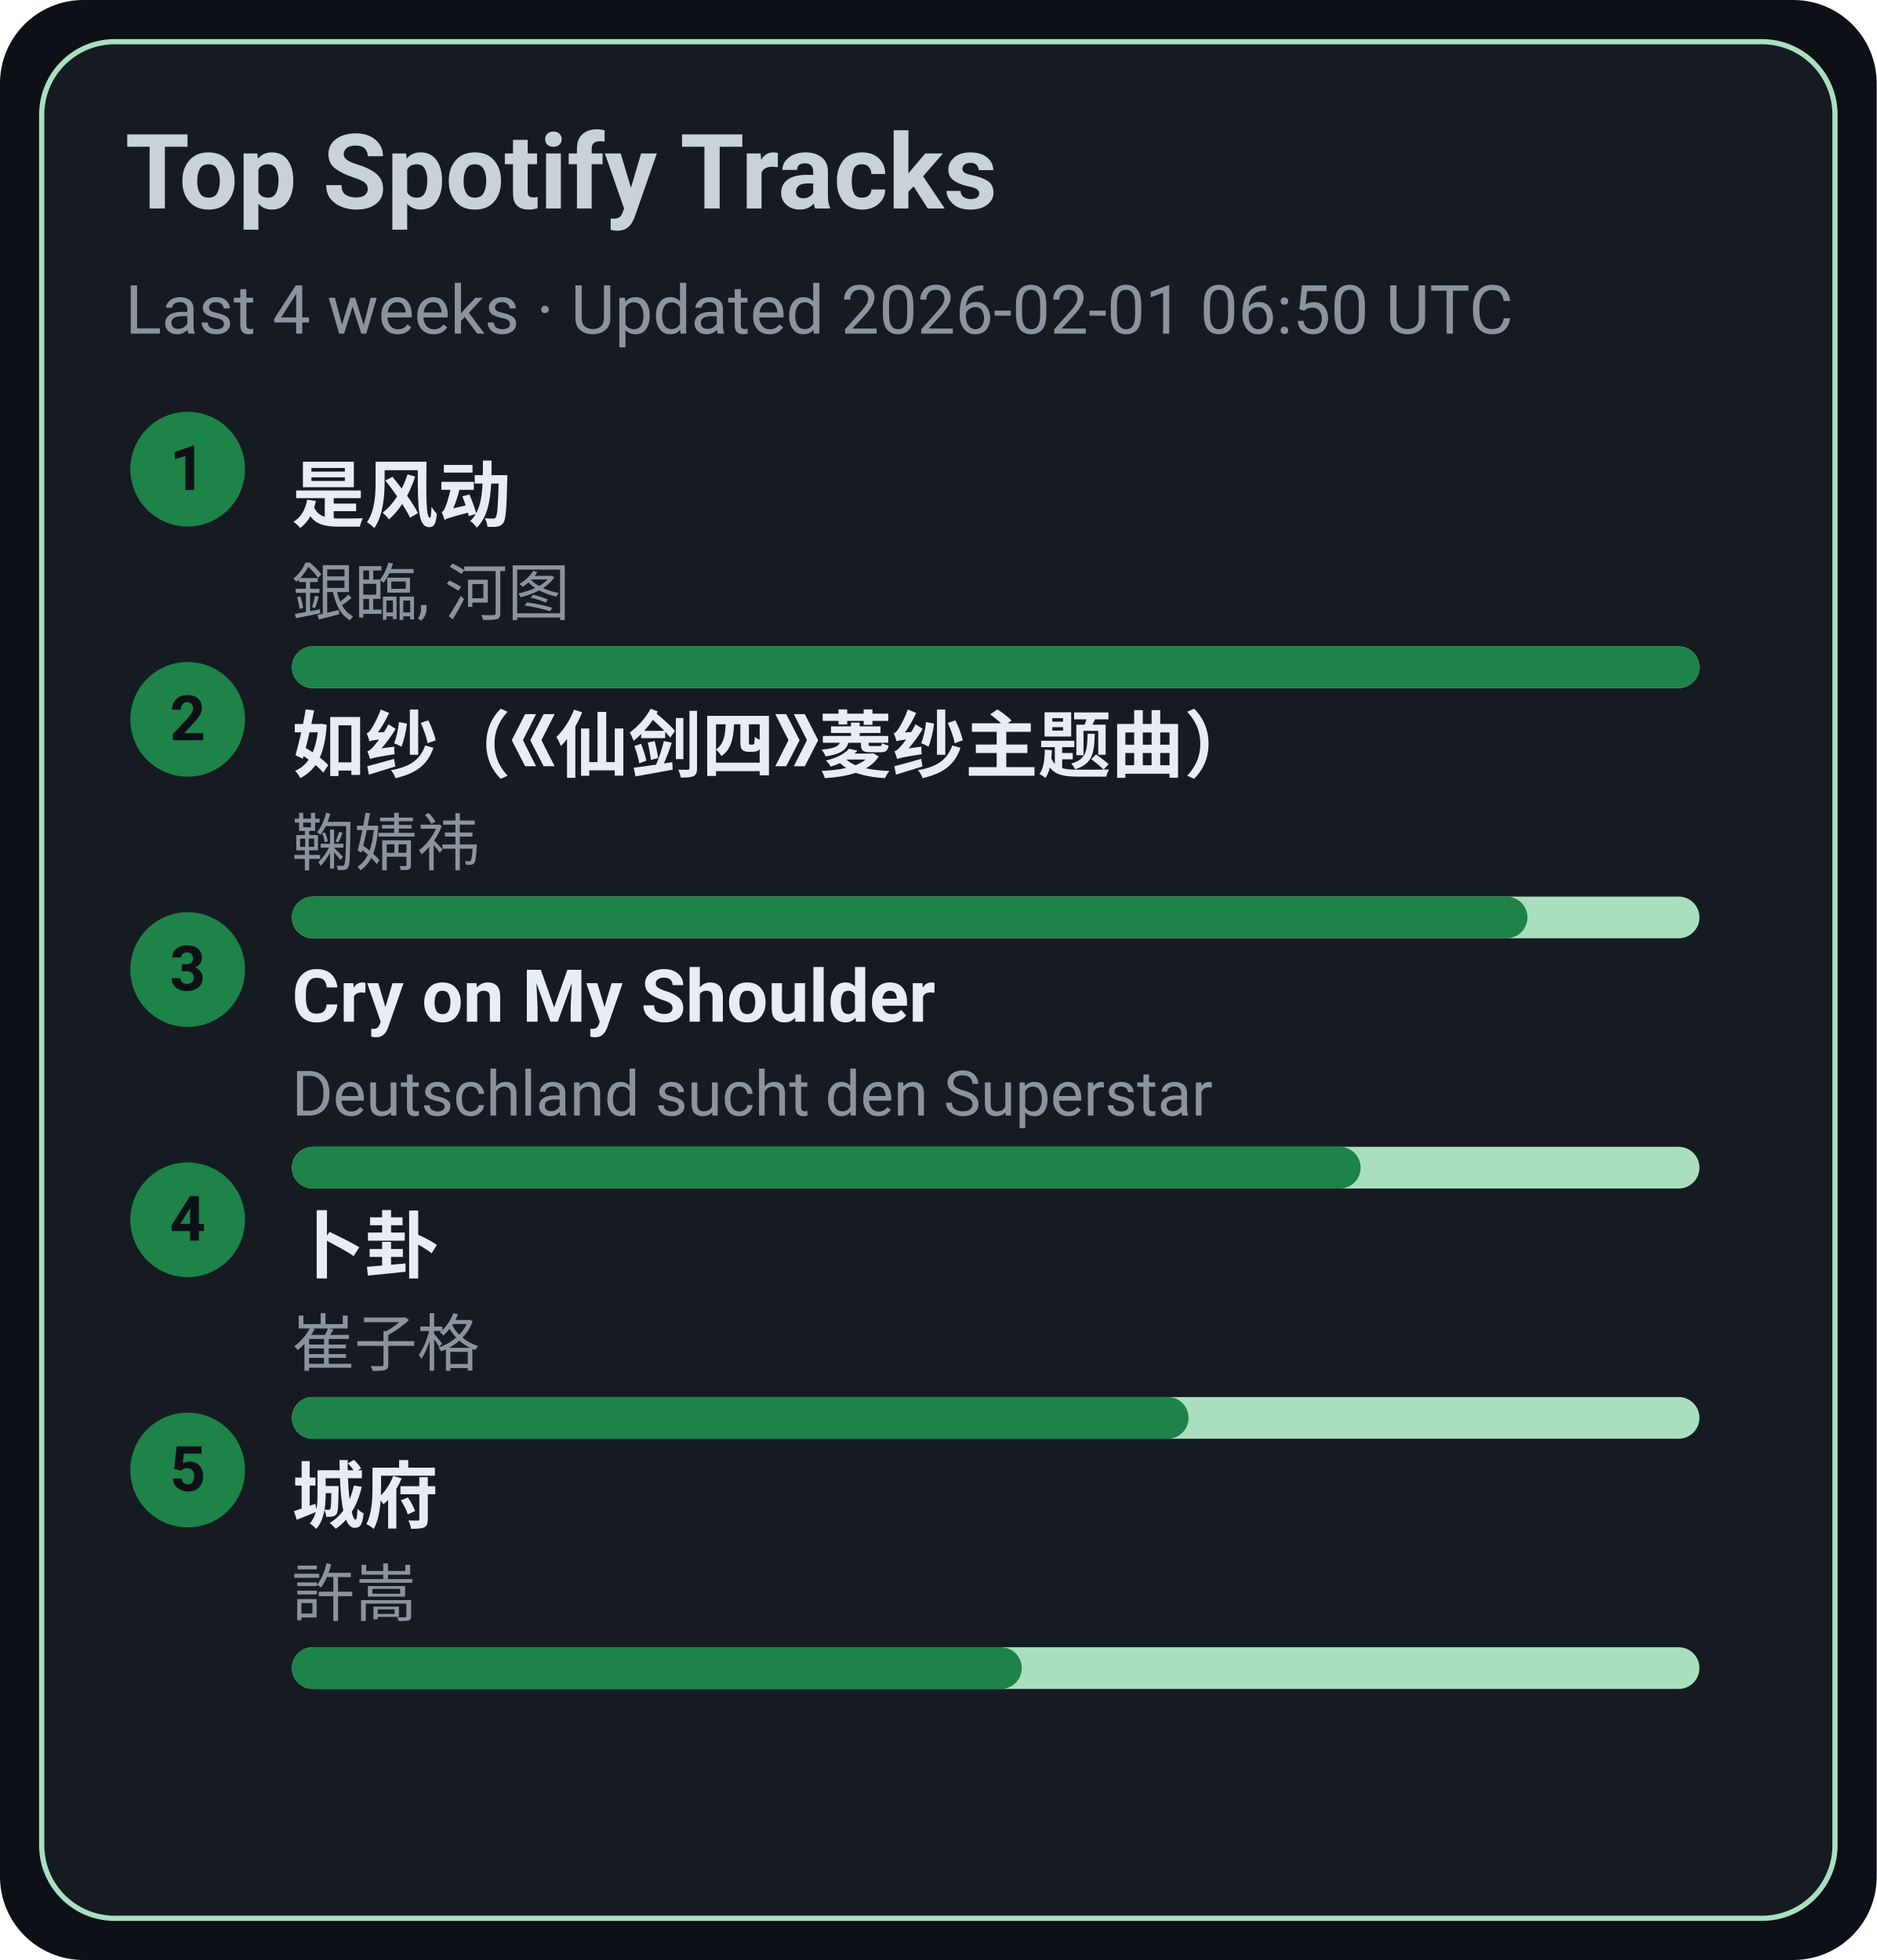
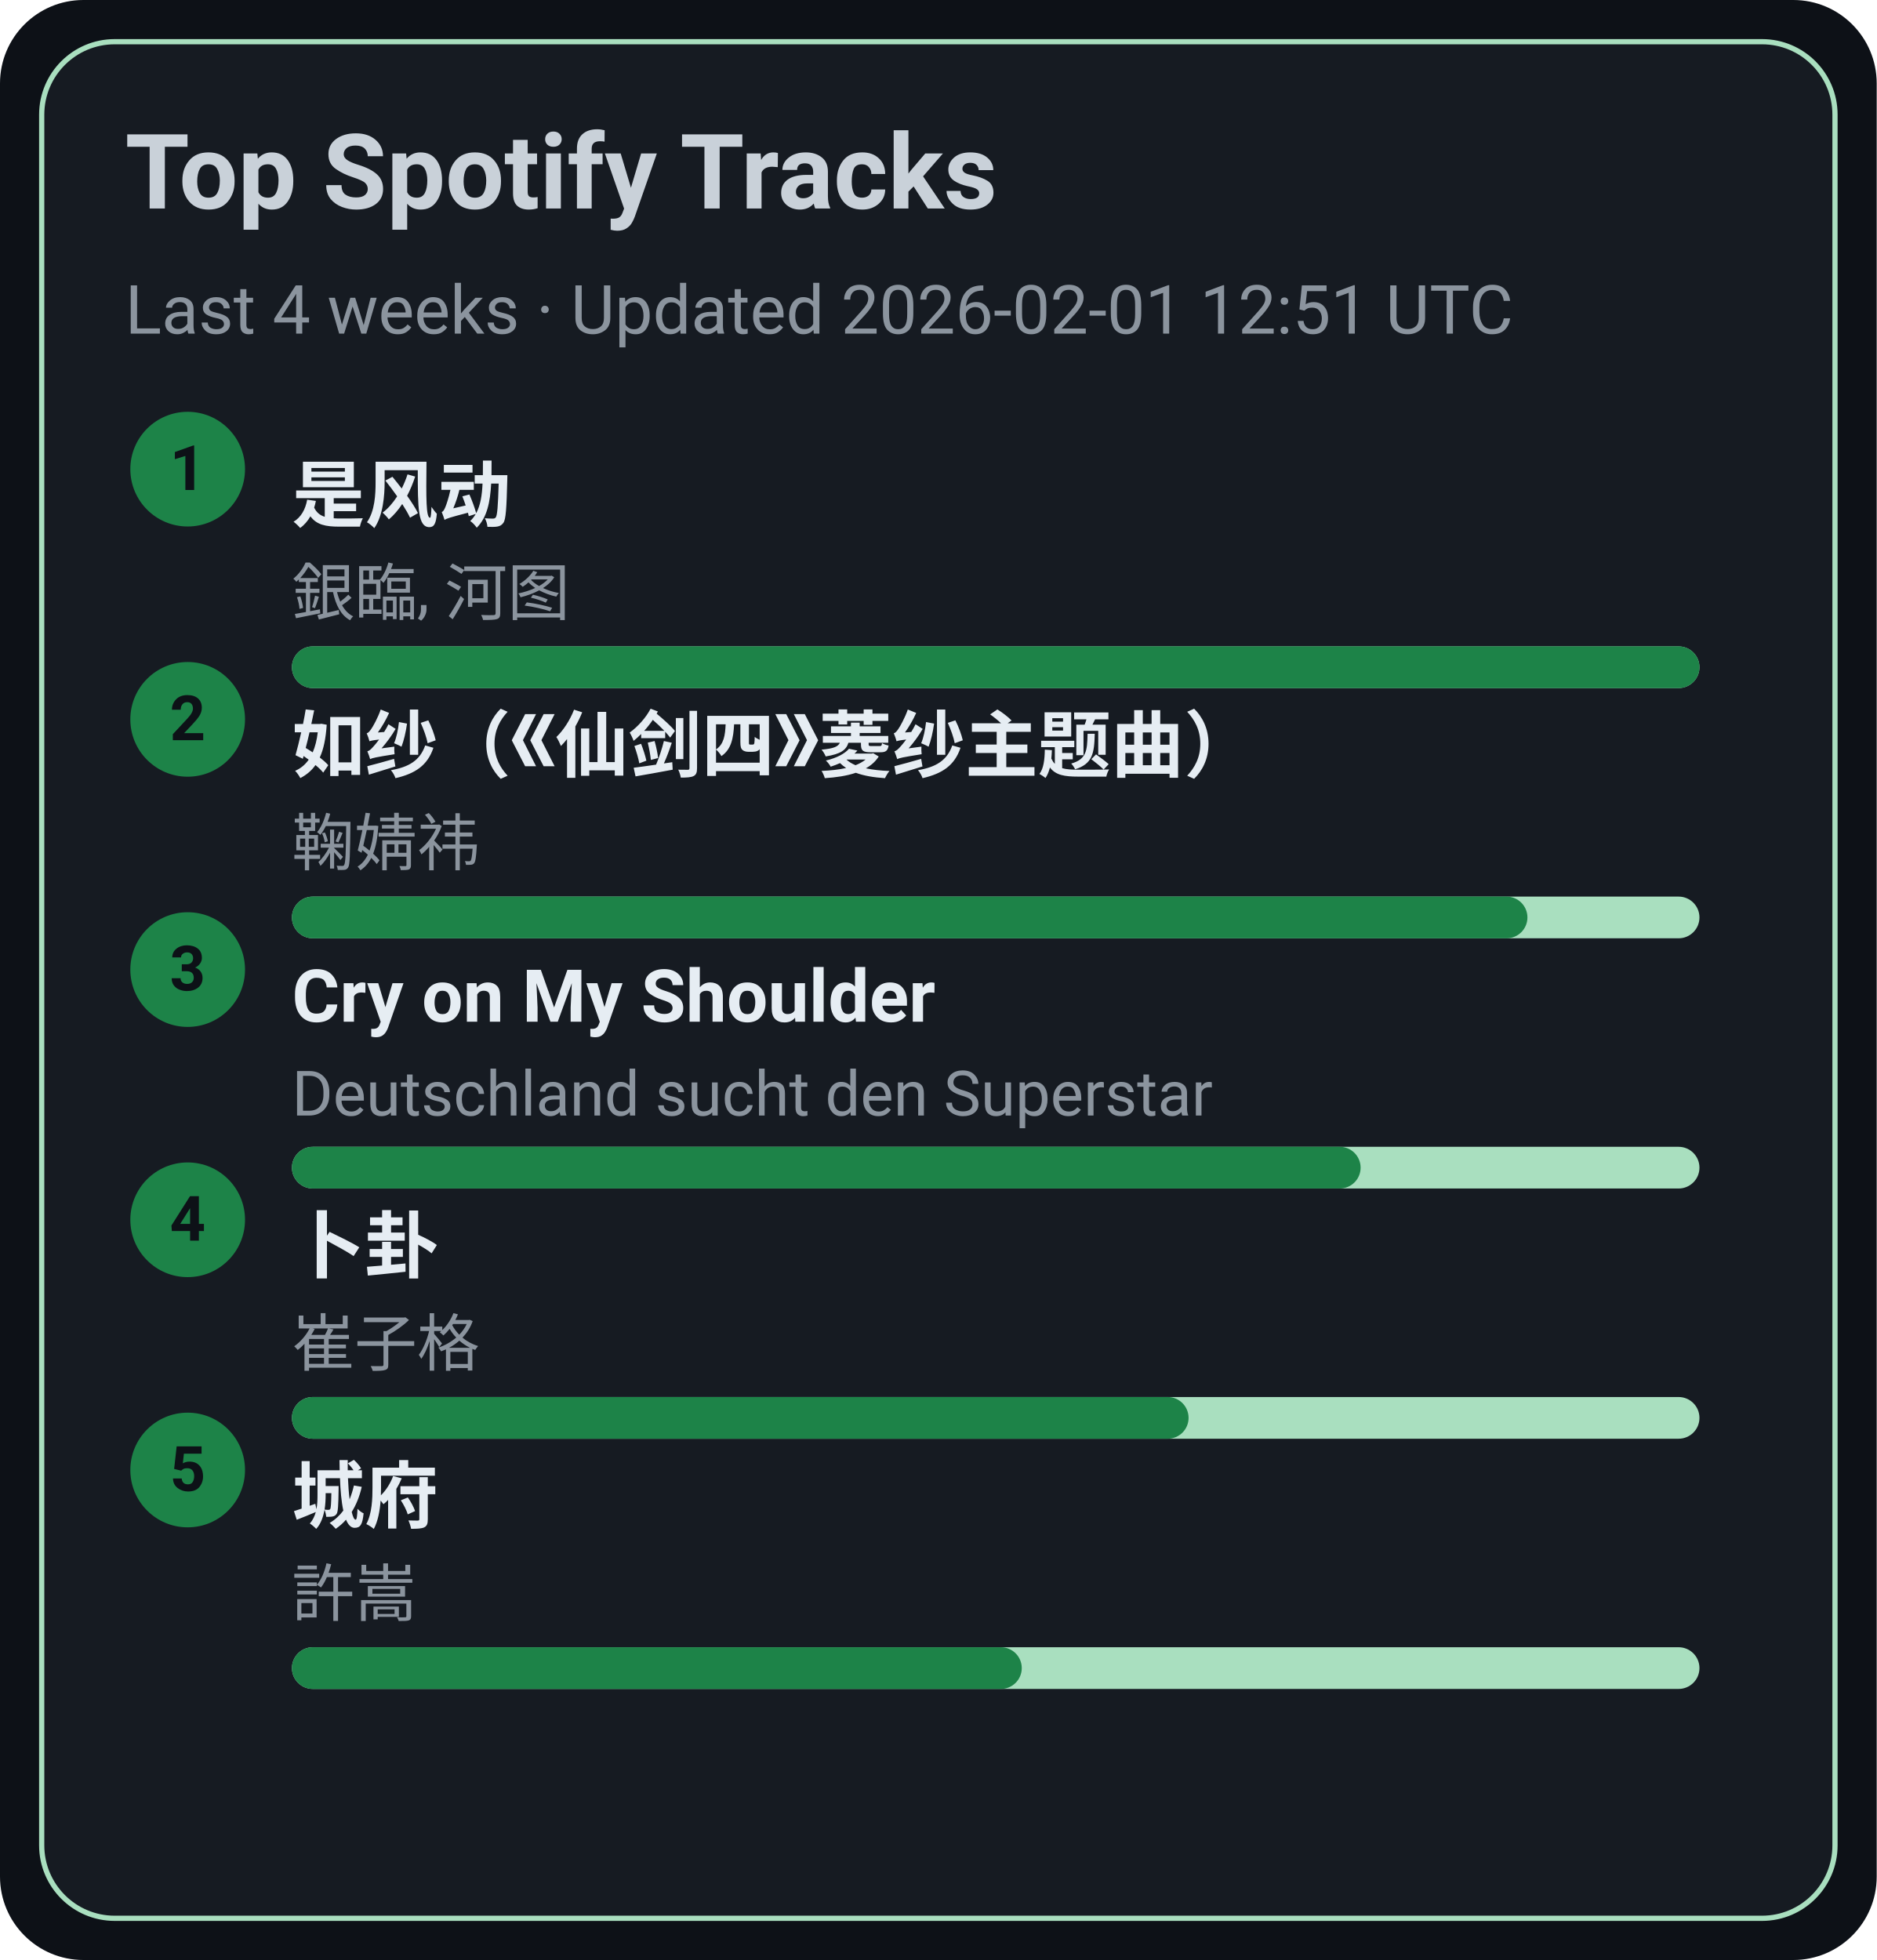
<svg xmlns="http://www.w3.org/2000/svg" width="360" height="376" viewBox="0 0 360 376">
  <style>text{font-family:-apple-system,BlinkMacSystemFont,Segoe UI,Roboto,Ubuntu,Helvetica Neue,Arial,Noto Sans,sans-serif}</style>
  <rect width="360" height="376" rx="16" fill="#0d1117" />
  <rect x="8" y="8" width="344" height="360" rx="14" fill="#161b22" stroke="#A9DFBF" />
  <text x="24" y="40" font-size="20" fill="#c9d1d9" font-weight="600">Top Spotify Tracks</text>
-   <text x="24" y="64" font-size="13" fill="#8b949e">Last 4 weeks · Updated 2026-02-01 06:50 UTC</text>
+   <text x="24" y="64" font-size="13" fill="#8b949e">Last 4 weeks · Updated 2026-02-01 12:51 UTC</text>
  <circle cx="36" cy="90" r="11" fill="#1D8348" />
  <text x="36" y="94" text-anchor="middle" font-size="12" fill="#0d1117" font-weight="700">1</text>
  <a href="https://open.spotify.com/track/3lePQ8c4jq7bTePsXEmslh" target="_blank" rel="noopener noreferrer">
    <text x="56" y="100" font-size="14" fill="#e6edf3" font-weight="600">是风动</text>
  </a>
  <text x="56" y="118" font-size="12" fill="#8b949e">銀臨, 河图</text>
  <rect x="56" y="124" width="270" height="8" rx="4" fill="#A9DFBF" />
  <rect x="56" y="124" width="270" height="8" rx="4" fill="#1D8348" />
  <circle cx="36" cy="138" r="11" fill="#1D8348" />
  <text x="36" y="142" text-anchor="middle" font-size="12" fill="#0d1117" font-weight="700">2</text>
  <a href="https://open.spotify.com/track/69FUNgvEVkNbHq43lgvdme" target="_blank" rel="noopener noreferrer">
    <text x="56" y="148" font-size="14" fill="#e6edf3" font-weight="600">如纱（《仙剑四》菱纱主题曲）</text>
  </a>
  <text x="56" y="166" font-size="12" fill="#8b949e">鞠婧祎</text>
  <rect x="56" y="172" width="270" height="8" rx="4" fill="#A9DFBF" />
  <rect x="56" y="172" width="237" height="8" rx="4" fill="#1D8348" />
  <circle cx="36" cy="186" r="11" fill="#1D8348" />
  <text x="36" y="190" text-anchor="middle" font-size="12" fill="#0d1117" font-weight="700">3</text>
  <a href="https://open.spotify.com/track/6usmG2MoD0C0Lc2pNgCVWV" target="_blank" rel="noopener noreferrer">
    <text x="56" y="196" font-size="14" fill="#e6edf3" font-weight="600">Cry on My Shoulder</text>
  </a>
  <text x="56" y="214" font-size="12" fill="#8b949e">Deutschland sucht den Superstar</text>
  <rect x="56" y="220" width="270" height="8" rx="4" fill="#A9DFBF" />
  <rect x="56" y="220" width="205" height="8" rx="4" fill="#1D8348" />
  <circle cx="36" cy="234" r="11" fill="#1D8348" />
  <text x="36" y="238" text-anchor="middle" font-size="12" fill="#0d1117" font-weight="700">4</text>
  <a href="https://open.spotify.com/track/4ToeYifpQaikbYa7krOD6s" target="_blank" rel="noopener noreferrer">
    <text x="56" y="244" font-size="14" fill="#e6edf3" font-weight="600">卜卦</text>
  </a>
  <text x="56" y="262" font-size="12" fill="#8b949e">崔子格</text>
  <rect x="56" y="268" width="270" height="8" rx="4" fill="#A9DFBF" />
  <rect x="56" y="268" width="172" height="8" rx="4" fill="#1D8348" />
  <circle cx="36" cy="282" r="11" fill="#1D8348" />
  <text x="36" y="286" text-anchor="middle" font-size="12" fill="#0d1117" font-weight="700">5</text>
  <a href="https://open.spotify.com/track/4AmlSf7hye0QVpnHCcEoEw" target="_blank" rel="noopener noreferrer">
    <text x="56" y="292" font-size="14" fill="#e6edf3" font-weight="600">城府</text>
  </a>
  <text x="56" y="310" font-size="12" fill="#8b949e">許嵩</text>
  <rect x="56" y="316" width="270" height="8" rx="4" fill="#A9DFBF" />
  <rect x="56" y="316" width="140" height="8" rx="4" fill="#1D8348" />
</svg>
